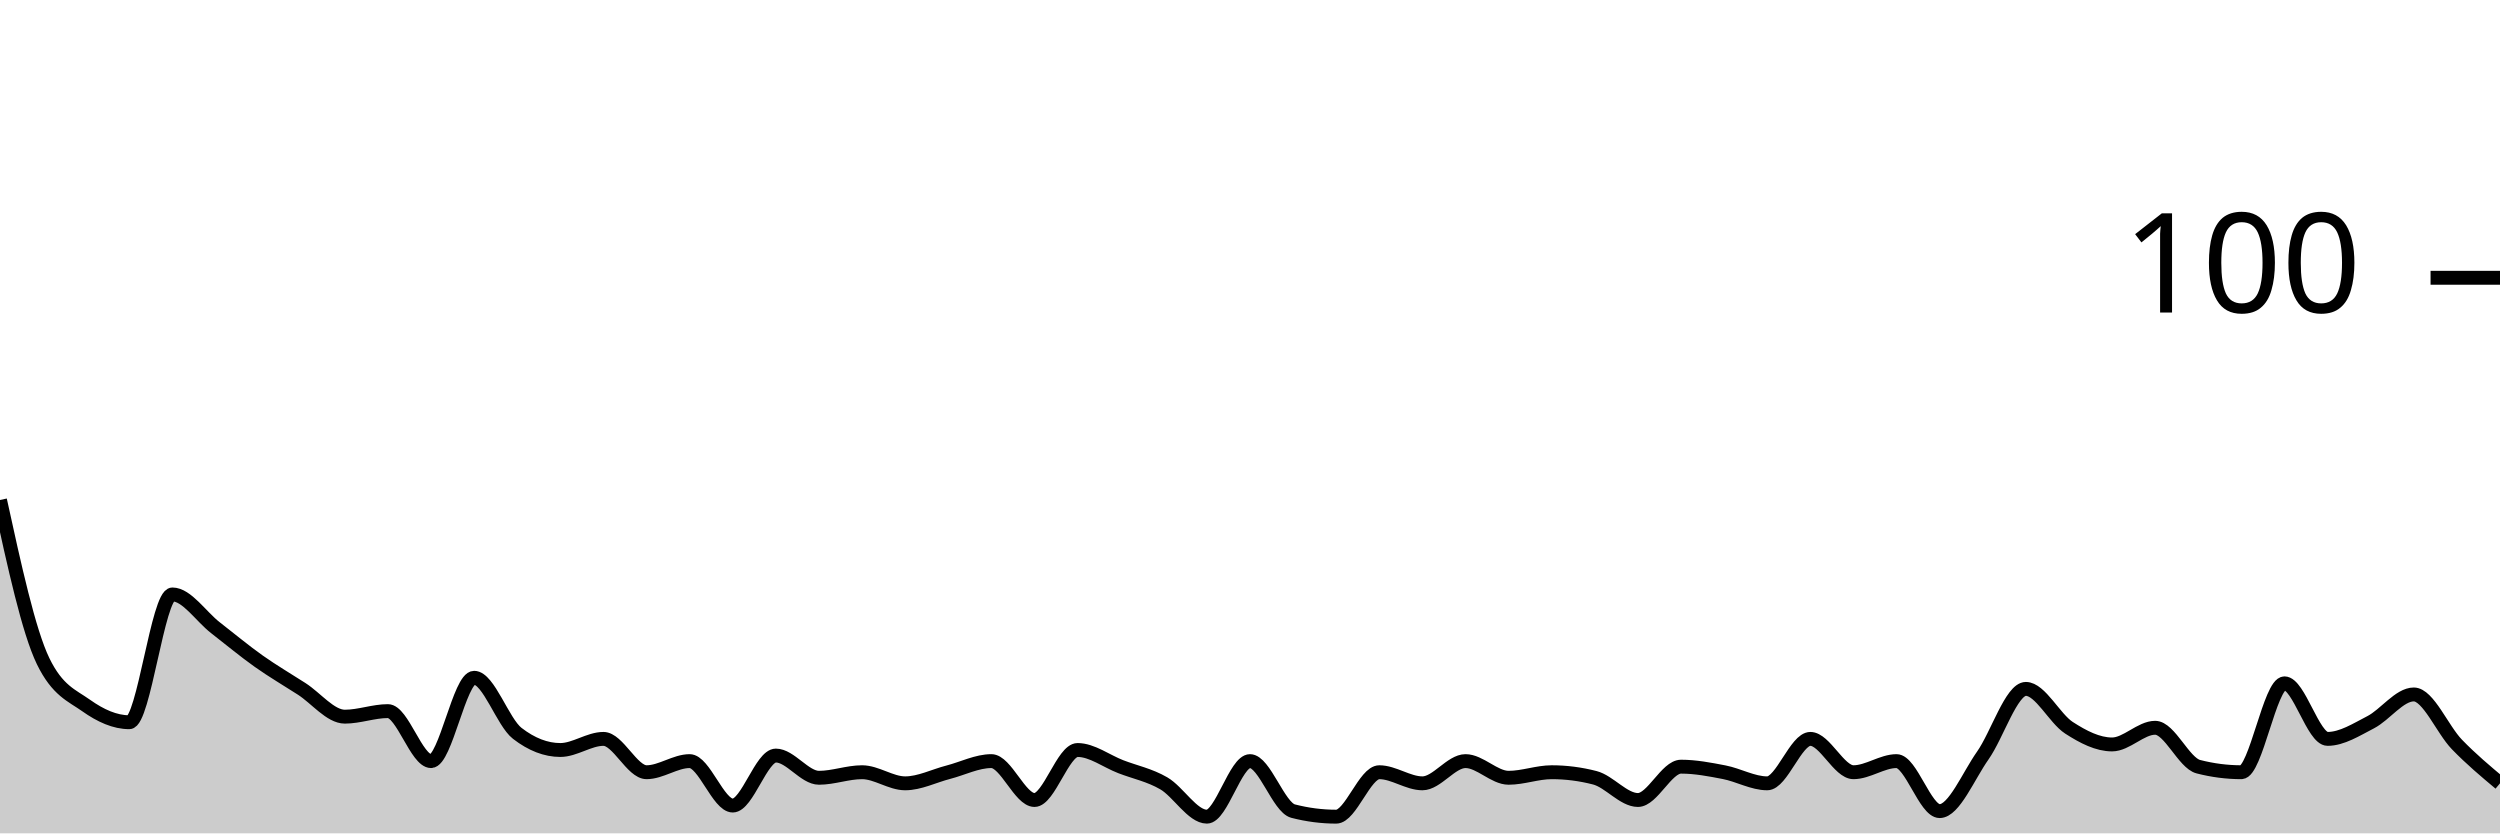
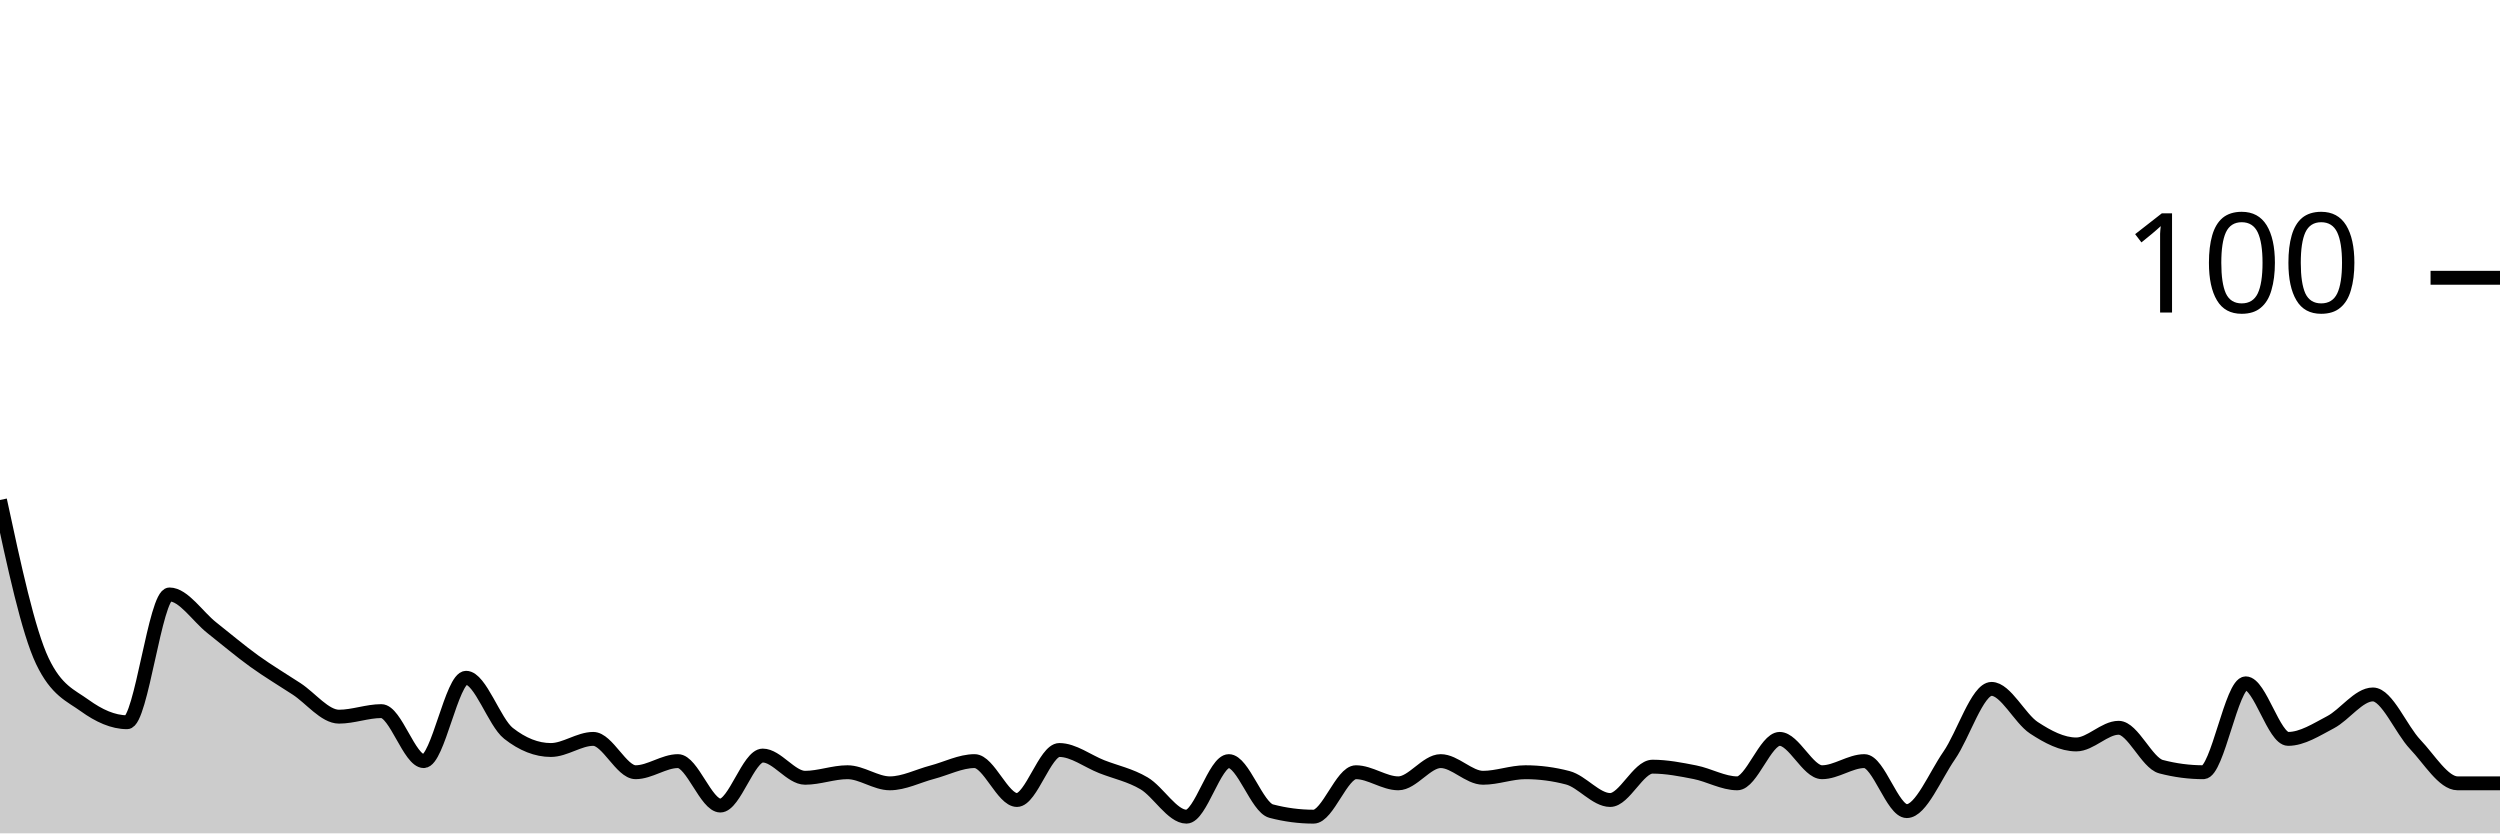
<svg xmlns="http://www.w3.org/2000/svg" viewBox="0 0 180 60">
  <g transform="translate(0,20)">
-     <path class="area" fill="rgba(0, 0, 0, 0.2)" d="M0,16C1.034,20.733,2.069,25.467,3.103,27.6C4.138,29.733,5.172,30.067,6.207,30.8C7.241,31.533,8.276,32,9.31,32C10.345,32,11.379,22.8,12.414,22.8C13.448,22.8,14.483,24.4,15.517,25.2C16.552,26,17.586,26.867,18.621,27.6C19.655,28.333,20.69,28.933,21.724,29.6C22.759,30.267,23.793,31.6,24.828,31.6C25.862,31.6,26.897,31.2,27.931,31.2C28.966,31.2,30,34.8,31.034,34.8C32.069,34.8,33.103,28.8,34.138,28.8C35.172,28.8,36.207,32,37.241,32.8C38.276,33.6,39.31,34,40.345,34C41.379,34,42.414,33.2,43.448,33.2C44.483,33.2,45.517,35.6,46.552,35.6C47.586,35.6,48.621,34.8,49.655,34.8C50.69,34.8,51.724,38,52.759,38C53.793,38,54.828,34.4,55.862,34.4C56.897,34.4,57.931,36,58.966,36C60,36,61.034,35.6,62.069,35.6C63.103,35.6,64.138,36.4,65.172,36.4C66.207,36.4,67.241,35.867,68.276,35.6C69.31,35.333,70.345,34.8,71.379,34.8C72.414,34.8,73.448,37.6,74.483,37.6C75.517,37.6,76.552,34,77.586,34C78.621,34,79.655,34.8,80.69,35.2C81.724,35.6,82.759,35.8,83.793,36.4C84.828,37,85.862,38.8,86.897,38.8C87.931,38.8,88.966,34.8,90,34.8C91.034,34.8,92.069,38.133,93.103,38.4C94.138,38.667,95.172,38.8,96.207,38.8C97.241,38.8,98.276,35.6,99.31,35.6C100.345,35.6,101.379,36.4,102.414,36.4C103.448,36.4,104.483,34.8,105.517,34.8C106.552,34.8,107.586,36,108.621,36C109.655,36,110.69,35.6,111.724,35.6C112.759,35.6,113.793,35.733,114.828,36C115.862,36.267,116.897,37.6,117.931,37.6C118.966,37.6,120,35.2,121.034,35.2C122.069,35.2,123.103,35.4,124.138,35.6C125.172,35.8,126.207,36.4,127.241,36.4C128.276,36.4,129.31,33.2,130.345,33.2C131.379,33.2,132.414,35.6,133.448,35.6C134.483,35.6,135.517,34.8,136.552,34.8C137.586,34.8,138.621,38.4,139.655,38.4C140.69,38.4,141.724,35.867,142.759,34.4C143.793,32.933,144.828,29.6,145.862,29.6C146.897,29.6,147.931,31.733,148.966,32.4C150,33.067,151.034,33.6,152.069,33.6C153.103,33.6,154.138,32.4,155.172,32.4C156.207,32.4,157.241,34.933,158.276,35.2C159.31,35.467,160.345,35.6,161.379,35.6C162.414,35.6,163.448,29.2,164.483,29.2C165.517,29.2,166.552,33.2,167.586,33.2C168.621,33.2,169.655,32.533,170.69,32C171.724,31.467,172.759,30,173.793,30C174.828,30,175.862,32.533,176.897,33.6C177.931,34.667,178.966,35.533,180,36.4L180,40C178.966,40,177.931,40,176.897,40C175.862,40,174.828,40,173.793,40C172.759,40,171.724,40,170.69,40C169.655,40,168.621,40,167.586,40C166.552,40,165.517,40,164.483,40C163.448,40,162.414,40,161.379,40C160.345,40,159.31,40,158.276,40C157.241,40,156.207,40,155.172,40C154.138,40,153.103,40,152.069,40C151.034,40,150,40,148.966,40C147.931,40,146.897,40,145.862,40C144.828,40,143.793,40,142.759,40C141.724,40,140.69,40,139.655,40C138.621,40,137.586,40,136.552,40C135.517,40,134.483,40,133.448,40C132.414,40,131.379,40,130.345,40C129.31,40,128.276,40,127.241,40C126.207,40,125.172,40,124.138,40C123.103,40,122.069,40,121.034,40C120,40,118.966,40,117.931,40C116.897,40,115.862,40,114.828,40C113.793,40,112.759,40,111.724,40C110.69,40,109.655,40,108.621,40C107.586,40,106.552,40,105.517,40C104.483,40,103.448,40,102.414,40C101.379,40,100.345,40,99.31,40C98.276,40,97.241,40,96.207,40C95.172,40,94.138,40,93.103,40C92.069,40,91.034,40,90,40C88.966,40,87.931,40,86.897,40C85.862,40,84.828,40,83.793,40C82.759,40,81.724,40,80.69,40C79.655,40,78.621,40,77.586,40C76.552,40,75.517,40,74.483,40C73.448,40,72.414,40,71.379,40C70.345,40,69.31,40,68.276,40C67.241,40,66.207,40,65.172,40C64.138,40,63.103,40,62.069,40C61.034,40,60,40,58.966,40C57.931,40,56.897,40,55.862,40C54.828,40,53.793,40,52.759,40C51.724,40,50.69,40,49.655,40C48.621,40,47.586,40,46.552,40C45.517,40,44.483,40,43.448,40C42.414,40,41.379,40,40.345,40C39.31,40,38.276,40,37.241,40C36.207,40,35.172,40,34.138,40C33.103,40,32.069,40,31.034,40C30,40,28.966,40,27.931,40C26.897,40,25.862,40,24.828,40C23.793,40,22.759,40,21.724,40C20.69,40,19.655,40,18.621,40C17.586,40,16.552,40,15.517,40C14.483,40,13.448,40,12.414,40C11.379,40,10.345,40,9.31,40C8.276,40,7.241,40,6.207,40C5.172,40,4.138,40,3.103,40C2.069,40,1.034,40,0,40Z" />
-     <path class="line" stroke="black" fill="none" d="M0,16C1.034,20.733,2.069,25.467,3.103,27.6C4.138,29.733,5.172,30.067,6.207,30.8C7.241,31.533,8.276,32,9.31,32C10.345,32,11.379,22.8,12.414,22.8C13.448,22.8,14.483,24.4,15.517,25.2C16.552,26,17.586,26.867,18.621,27.6C19.655,28.333,20.69,28.933,21.724,29.6C22.759,30.267,23.793,31.6,24.828,31.6C25.862,31.6,26.897,31.2,27.931,31.2C28.966,31.2,30,34.8,31.034,34.8C32.069,34.8,33.103,28.8,34.138,28.8C35.172,28.8,36.207,32,37.241,32.8C38.276,33.6,39.31,34,40.345,34C41.379,34,42.414,33.2,43.448,33.2C44.483,33.2,45.517,35.6,46.552,35.6C47.586,35.6,48.621,34.8,49.655,34.8C50.69,34.8,51.724,38,52.759,38C53.793,38,54.828,34.4,55.862,34.4C56.897,34.4,57.931,36,58.966,36C60,36,61.034,35.6,62.069,35.6C63.103,35.6,64.138,36.4,65.172,36.4C66.207,36.4,67.241,35.867,68.276,35.6C69.31,35.333,70.345,34.8,71.379,34.8C72.414,34.8,73.448,37.6,74.483,37.6C75.517,37.6,76.552,34,77.586,34C78.621,34,79.655,34.8,80.69,35.2C81.724,35.6,82.759,35.8,83.793,36.4C84.828,37,85.862,38.8,86.897,38.8C87.931,38.8,88.966,34.8,90,34.8C91.034,34.8,92.069,38.133,93.103,38.4C94.138,38.667,95.172,38.8,96.207,38.8C97.241,38.8,98.276,35.6,99.31,35.6C100.345,35.6,101.379,36.4,102.414,36.4C103.448,36.4,104.483,34.8,105.517,34.8C106.552,34.8,107.586,36,108.621,36C109.655,36,110.69,35.6,111.724,35.6C112.759,35.6,113.793,35.733,114.828,36C115.862,36.267,116.897,37.6,117.931,37.6C118.966,37.6,120,35.2,121.034,35.2C122.069,35.2,123.103,35.4,124.138,35.6C125.172,35.8,126.207,36.4,127.241,36.4C128.276,36.4,129.31,33.2,130.345,33.2C131.379,33.2,132.414,35.6,133.448,35.6C134.483,35.6,135.517,34.8,136.552,34.8C137.586,34.8,138.621,38.4,139.655,38.4C140.69,38.4,141.724,35.867,142.759,34.4C143.793,32.933,144.828,29.6,145.862,29.6C146.897,29.6,147.931,31.733,148.966,32.4C150,33.067,151.034,33.6,152.069,33.6C153.103,33.6,154.138,32.4,155.172,32.4C156.207,32.4,157.241,34.933,158.276,35.2C159.31,35.467,160.345,35.6,161.379,35.6C162.414,35.6,163.448,29.2,164.483,29.2C165.517,29.2,166.552,33.2,167.586,33.2C168.621,33.2,169.655,32.533,170.69,32C171.724,31.467,172.759,30,173.793,30C174.828,30,175.862,32.533,176.897,33.6C177.931,34.667,178.966,35.533,180,36.4" />
+     <path class="area" fill="rgba(0, 0, 0, 0.2)" d="M0,16C1.017,20.733,2.034,25.467,3.051,27.6C4.068,29.733,5.085,30.067,6.102,30.8C7.119,31.533,8.136,32,9.153,32C10.169,32,11.186,22.8,12.203,22.8C13.22,22.8,14.237,24.4,15.254,25.2C16.271,26,17.288,26.867,18.305,27.6C19.322,28.333,20.339,28.933,21.356,29.6C22.373,30.267,23.39,31.6,24.407,31.6C25.424,31.6,26.441,31.2,27.458,31.2C28.475,31.2,29.492,34.8,30.508,34.8C31.525,34.8,32.542,28.8,33.559,28.8C34.576,28.8,35.593,32,36.61,32.8C37.627,33.6,38.644,34,39.661,34C40.678,34,41.695,33.2,42.712,33.2C43.729,33.2,44.746,35.6,45.763,35.6C46.78,35.6,47.797,34.8,48.814,34.8C49.831,34.8,50.847,38,51.864,38C52.881,38,53.898,34.4,54.915,34.4C55.932,34.4,56.949,36,57.966,36C58.983,36,60,35.6,61.017,35.6C62.034,35.6,63.051,36.4,64.068,36.4C65.085,36.4,66.102,35.867,67.119,35.6C68.136,35.333,69.153,34.8,70.169,34.8C71.186,34.8,72.203,37.6,73.22,37.6C74.237,37.6,75.254,34,76.271,34C77.288,34,78.305,34.8,79.322,35.2C80.339,35.6,81.356,35.8,82.373,36.4C83.39,37,84.407,38.8,85.424,38.8C86.441,38.8,87.458,34.8,88.475,34.8C89.492,34.8,90.508,38.133,91.525,38.4C92.542,38.667,93.559,38.8,94.576,38.8C95.593,38.8,96.61,35.6,97.627,35.6C98.644,35.6,99.661,36.4,100.678,36.4C101.695,36.4,102.712,34.8,103.729,34.8C104.746,34.8,105.763,36,106.78,36C107.797,36,108.814,35.6,109.831,35.6C110.847,35.6,111.864,35.733,112.881,36C113.898,36.267,114.915,37.6,115.932,37.6C116.949,37.6,117.966,35.2,118.983,35.2C120,35.2,121.017,35.4,122.034,35.6C123.051,35.8,124.068,36.4,125.085,36.4C126.102,36.4,127.119,33.2,128.136,33.2C129.153,33.2,130.169,35.6,131.186,35.6C132.203,35.6,133.22,34.8,134.237,34.8C135.254,34.8,136.271,38.4,137.288,38.4C138.305,38.4,139.322,35.867,140.339,34.4C141.356,32.933,142.373,29.6,143.39,29.6C144.407,29.6,145.424,31.733,146.441,32.4C147.458,33.067,148.475,33.6,149.492,33.6C150.508,33.6,151.525,32.4,152.542,32.4C153.559,32.4,154.576,34.933,155.593,35.2C156.61,35.467,157.627,35.6,158.644,35.6C159.661,35.6,160.678,29.2,161.695,29.2C162.712,29.2,163.729,33.2,164.746,33.2C165.763,33.2,166.78,32.533,167.797,32C168.814,31.467,169.831,30,170.847,30C171.864,30,172.881,32.533,173.898,33.6C174.915,34.667,175.932,36.4,176.949,36.4C177.966,36.4,178.983,36.4,180,36.4L180,40C178.983,40,177.966,40,176.949,40C175.932,40,174.915,40,173.898,40C172.881,40,171.864,40,170.847,40C169.831,40,168.814,40,167.797,40C166.78,40,165.763,40,164.746,40C163.729,40,162.712,40,161.695,40C160.678,40,159.661,40,158.644,40C157.627,40,156.61,40,155.593,40C154.576,40,153.559,40,152.542,40C151.525,40,150.508,40,149.492,40C148.475,40,147.458,40,146.441,40C145.424,40,144.407,40,143.39,40C142.373,40,141.356,40,140.339,40C139.322,40,138.305,40,137.288,40C136.271,40,135.254,40,134.237,40C133.22,40,132.203,40,131.186,40C130.169,40,129.153,40,128.136,40C127.119,40,126.102,40,125.085,40C124.068,40,123.051,40,122.034,40C121.017,40,120,40,118.983,40C117.966,40,116.949,40,115.932,40C114.915,40,113.898,40,112.881,40C111.864,40,110.847,40,109.831,40C108.814,40,107.797,40,106.78,40C105.763,40,104.746,40,103.729,40C102.712,40,101.695,40,100.678,40C99.661,40,98.644,40,97.627,40C96.61,40,95.593,40,94.576,40C93.559,40,92.542,40,91.525,40C90.508,40,89.492,40,88.475,40C87.458,40,86.441,40,85.424,40C84.407,40,83.39,40,82.373,40C81.356,40,80.339,40,79.322,40C78.305,40,77.288,40,76.271,40C75.254,40,74.237,40,73.22,40C72.203,40,71.186,40,70.169,40C69.153,40,68.136,40,67.119,40C66.102,40,65.085,40,64.068,40C63.051,40,62.034,40,61.017,40C60,40,58.983,40,57.966,40C56.949,40,55.932,40,54.915,40C53.898,40,52.881,40,51.864,40C50.847,40,49.831,40,48.814,40C47.797,40,46.78,40,45.763,40C44.746,40,43.729,40,42.712,40C41.695,40,40.678,40,39.661,40C38.644,40,37.627,40,36.61,40C35.593,40,34.576,40,33.559,40C32.542,40,31.525,40,30.508,40C29.492,40,28.475,40,27.458,40C26.441,40,25.424,40,24.407,40C23.39,40,22.373,40,21.356,40C20.339,40,19.322,40,18.305,40C17.288,40,16.271,40,15.254,40C14.237,40,13.22,40,12.203,40C11.186,40,10.169,40,9.153,40C8.136,40,7.119,40,6.102,40C5.085,40,4.068,40,3.051,40C2.034,40,1.017,40,0,40Z" />
+     <path class="line" stroke="black" fill="none" d="M0,16C1.017,20.733,2.034,25.467,3.051,27.6C4.068,29.733,5.085,30.067,6.102,30.8C7.119,31.533,8.136,32,9.153,32C10.169,32,11.186,22.8,12.203,22.8C13.22,22.8,14.237,24.4,15.254,25.2C16.271,26,17.288,26.867,18.305,27.6C19.322,28.333,20.339,28.933,21.356,29.6C22.373,30.267,23.39,31.6,24.407,31.6C25.424,31.6,26.441,31.2,27.458,31.2C28.475,31.2,29.492,34.8,30.508,34.8C31.525,34.8,32.542,28.8,33.559,28.8C34.576,28.8,35.593,32,36.61,32.8C37.627,33.6,38.644,34,39.661,34C40.678,34,41.695,33.2,42.712,33.2C43.729,33.2,44.746,35.6,45.763,35.6C46.78,35.6,47.797,34.8,48.814,34.8C49.831,34.8,50.847,38,51.864,38C52.881,38,53.898,34.4,54.915,34.4C55.932,34.4,56.949,36,57.966,36C58.983,36,60,35.6,61.017,35.6C62.034,35.6,63.051,36.4,64.068,36.4C65.085,36.4,66.102,35.867,67.119,35.6C68.136,35.333,69.153,34.8,70.169,34.8C71.186,34.8,72.203,37.6,73.22,37.6C74.237,37.6,75.254,34,76.271,34C77.288,34,78.305,34.8,79.322,35.2C80.339,35.6,81.356,35.8,82.373,36.4C83.39,37,84.407,38.8,85.424,38.8C86.441,38.8,87.458,34.8,88.475,34.8C89.492,34.8,90.508,38.133,91.525,38.4C92.542,38.667,93.559,38.8,94.576,38.8C95.593,38.8,96.61,35.6,97.627,35.6C98.644,35.6,99.661,36.4,100.678,36.4C101.695,36.4,102.712,34.8,103.729,34.8C104.746,34.8,105.763,36,106.78,36C107.797,36,108.814,35.6,109.831,35.6C110.847,35.6,111.864,35.733,112.881,36C113.898,36.267,114.915,37.6,115.932,37.6C116.949,37.6,117.966,35.2,118.983,35.2C120,35.2,121.017,35.4,122.034,35.6C123.051,35.8,124.068,36.4,125.085,36.4C126.102,36.4,127.119,33.2,128.136,33.2C129.153,33.2,130.169,35.6,131.186,35.6C132.203,35.6,133.22,34.8,134.237,34.8C135.254,34.8,136.271,38.4,137.288,38.4C138.305,38.4,139.322,35.867,140.339,34.4C141.356,32.933,142.373,29.6,143.39,29.6C144.407,29.6,145.424,31.733,146.441,32.4C147.458,33.067,148.475,33.6,149.492,33.6C150.508,33.6,151.525,32.4,152.542,32.4C153.559,32.4,154.576,34.933,155.593,35.2C156.61,35.467,157.627,35.6,158.644,35.6C159.661,35.6,160.678,29.2,161.695,29.2C162.712,29.2,163.729,33.2,164.746,33.2C165.763,33.2,166.78,32.533,167.797,32C168.814,31.467,169.831,30,170.847,30C171.864,30,172.881,32.533,173.898,33.6C174.915,34.667,175.932,36.4,176.949,36.4C177.966,36.4,178.983,36.4,180,36.4" />
    <path class="axis-ceiling" stroke-width="1" stroke="black" fill="none" d="M175,0L180,0" />
    <text class="axis-ceiling-label" font-family="sans-serif" text-anchor="end" font-size="10px" x="170" y="2.5">100</text>
  </g>
</svg>
